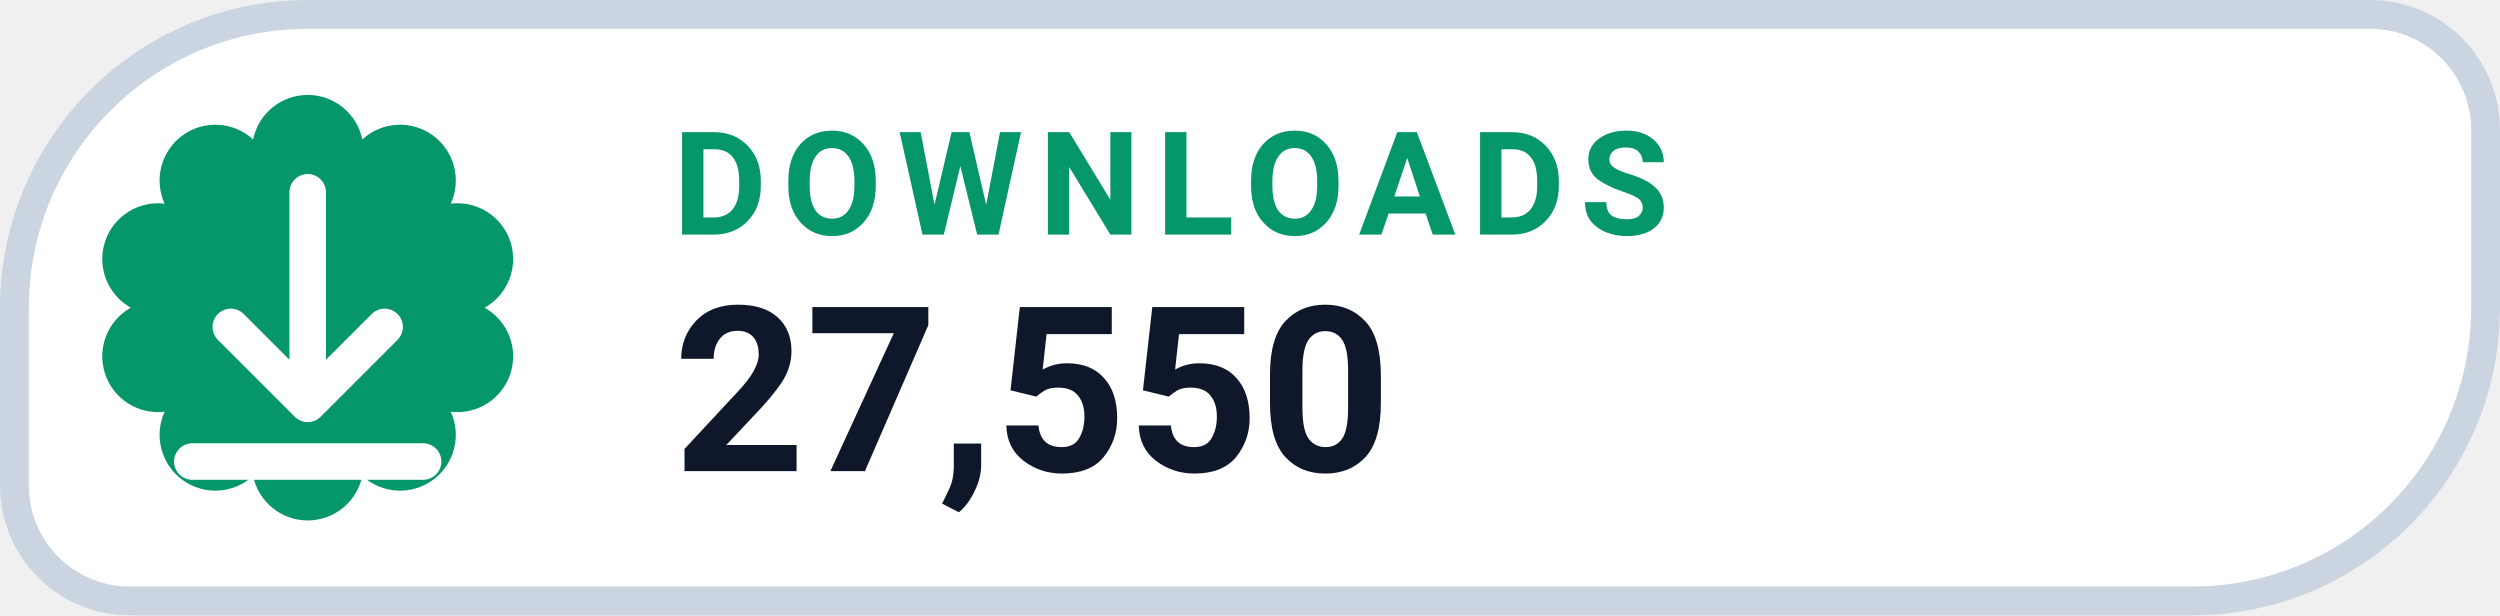
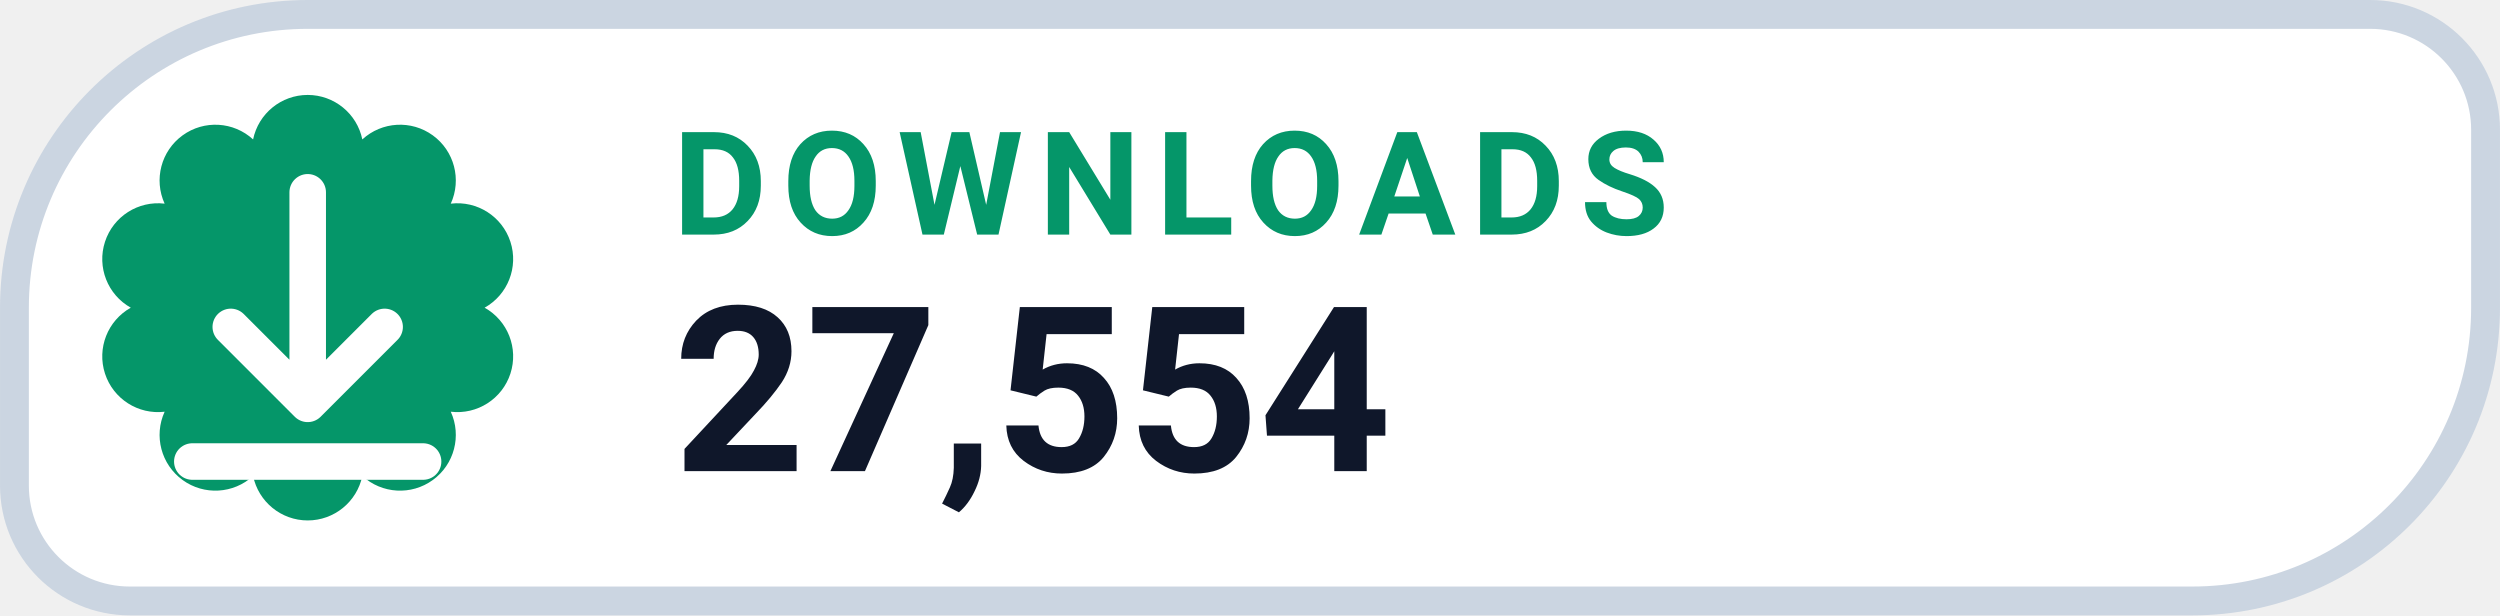
- <svg xmlns="http://www.w3.org/2000/svg" width="126" height="31.015" viewBox="0 0 130 32" role="img" aria-label="DOWNLOADS 27,550">
+ <svg xmlns="http://www.w3.org/2000/svg" width="126" height="31.015" viewBox="0 0 130 32" role="img" aria-label="DOWNLOADS 27,554">
  <path d="M 16.00 0.75 H 123.25 A 6.00 6.00 0 0 1 129.25 6.75 V 16.00 A 15.25 15.25 0 0 1 114.00 31.25 H 6.75 A 6.00 6.00 0 0 1 0.75 25.25 V 16.00 A 15.25 15.25 0 0 1 16.00 0.75 Z" fill="#FFFFFF" stroke="#CBD5E1" stroke-width="1.5" />
  <path d="M 13.16 7.25 A 2.90 2.90 0 0 1 18.84 7.25 A 2.90 2.90 0 0 1 23.44 10.59 A 2.90 2.90 0 0 1 25.20 16.00 A 2.90 2.90 0 0 1 23.44 21.41 A 2.90 2.90 0 0 1 18.84 24.75 A 2.90 2.90 0 0 1 13.16 24.75 A 2.90 2.90 0 0 1 8.56 21.41 A 2.90 2.90 0 0 1 6.80 16.00 A 2.90 2.90 0 0 1 8.56 10.59 A 2.90 2.90 0 0 1 13.16 7.25 Z" fill="#059669" />
  <g transform="translate(16 16)" style="color:#FFFFFF;">
    <path d="M0 -6 v11 m0 0 l4 -4 m-4 4 l-4 -4 M-6 8 h12" fill="none" stroke="currentColor" stroke-width="1.9" stroke-linecap="round" stroke-linejoin="round" />
  </g>
  <text x="35" y="12.2" fill="#059669" font-family="-apple-system,BlinkMacSystemFont,'Segoe UI',Roboto,Helvetica,Arial,sans-serif" font-size="7.5" font-weight="700" letter-spacing=".8">DOWNLOADS</text>
-   <text x="35" y="24.5" fill="#0F172A" font-family="-apple-system,BlinkMacSystemFont,'Segoe UI',Roboto,Helvetica,Arial,sans-serif" font-size="12" font-weight="750">27,550</text>
+   <text x="35" y="24.5" fill="#0F172A" font-family="-apple-system,BlinkMacSystemFont,'Segoe UI',Roboto,Helvetica,Arial,sans-serif" font-size="12" font-weight="750">27,554</text>
</svg>
